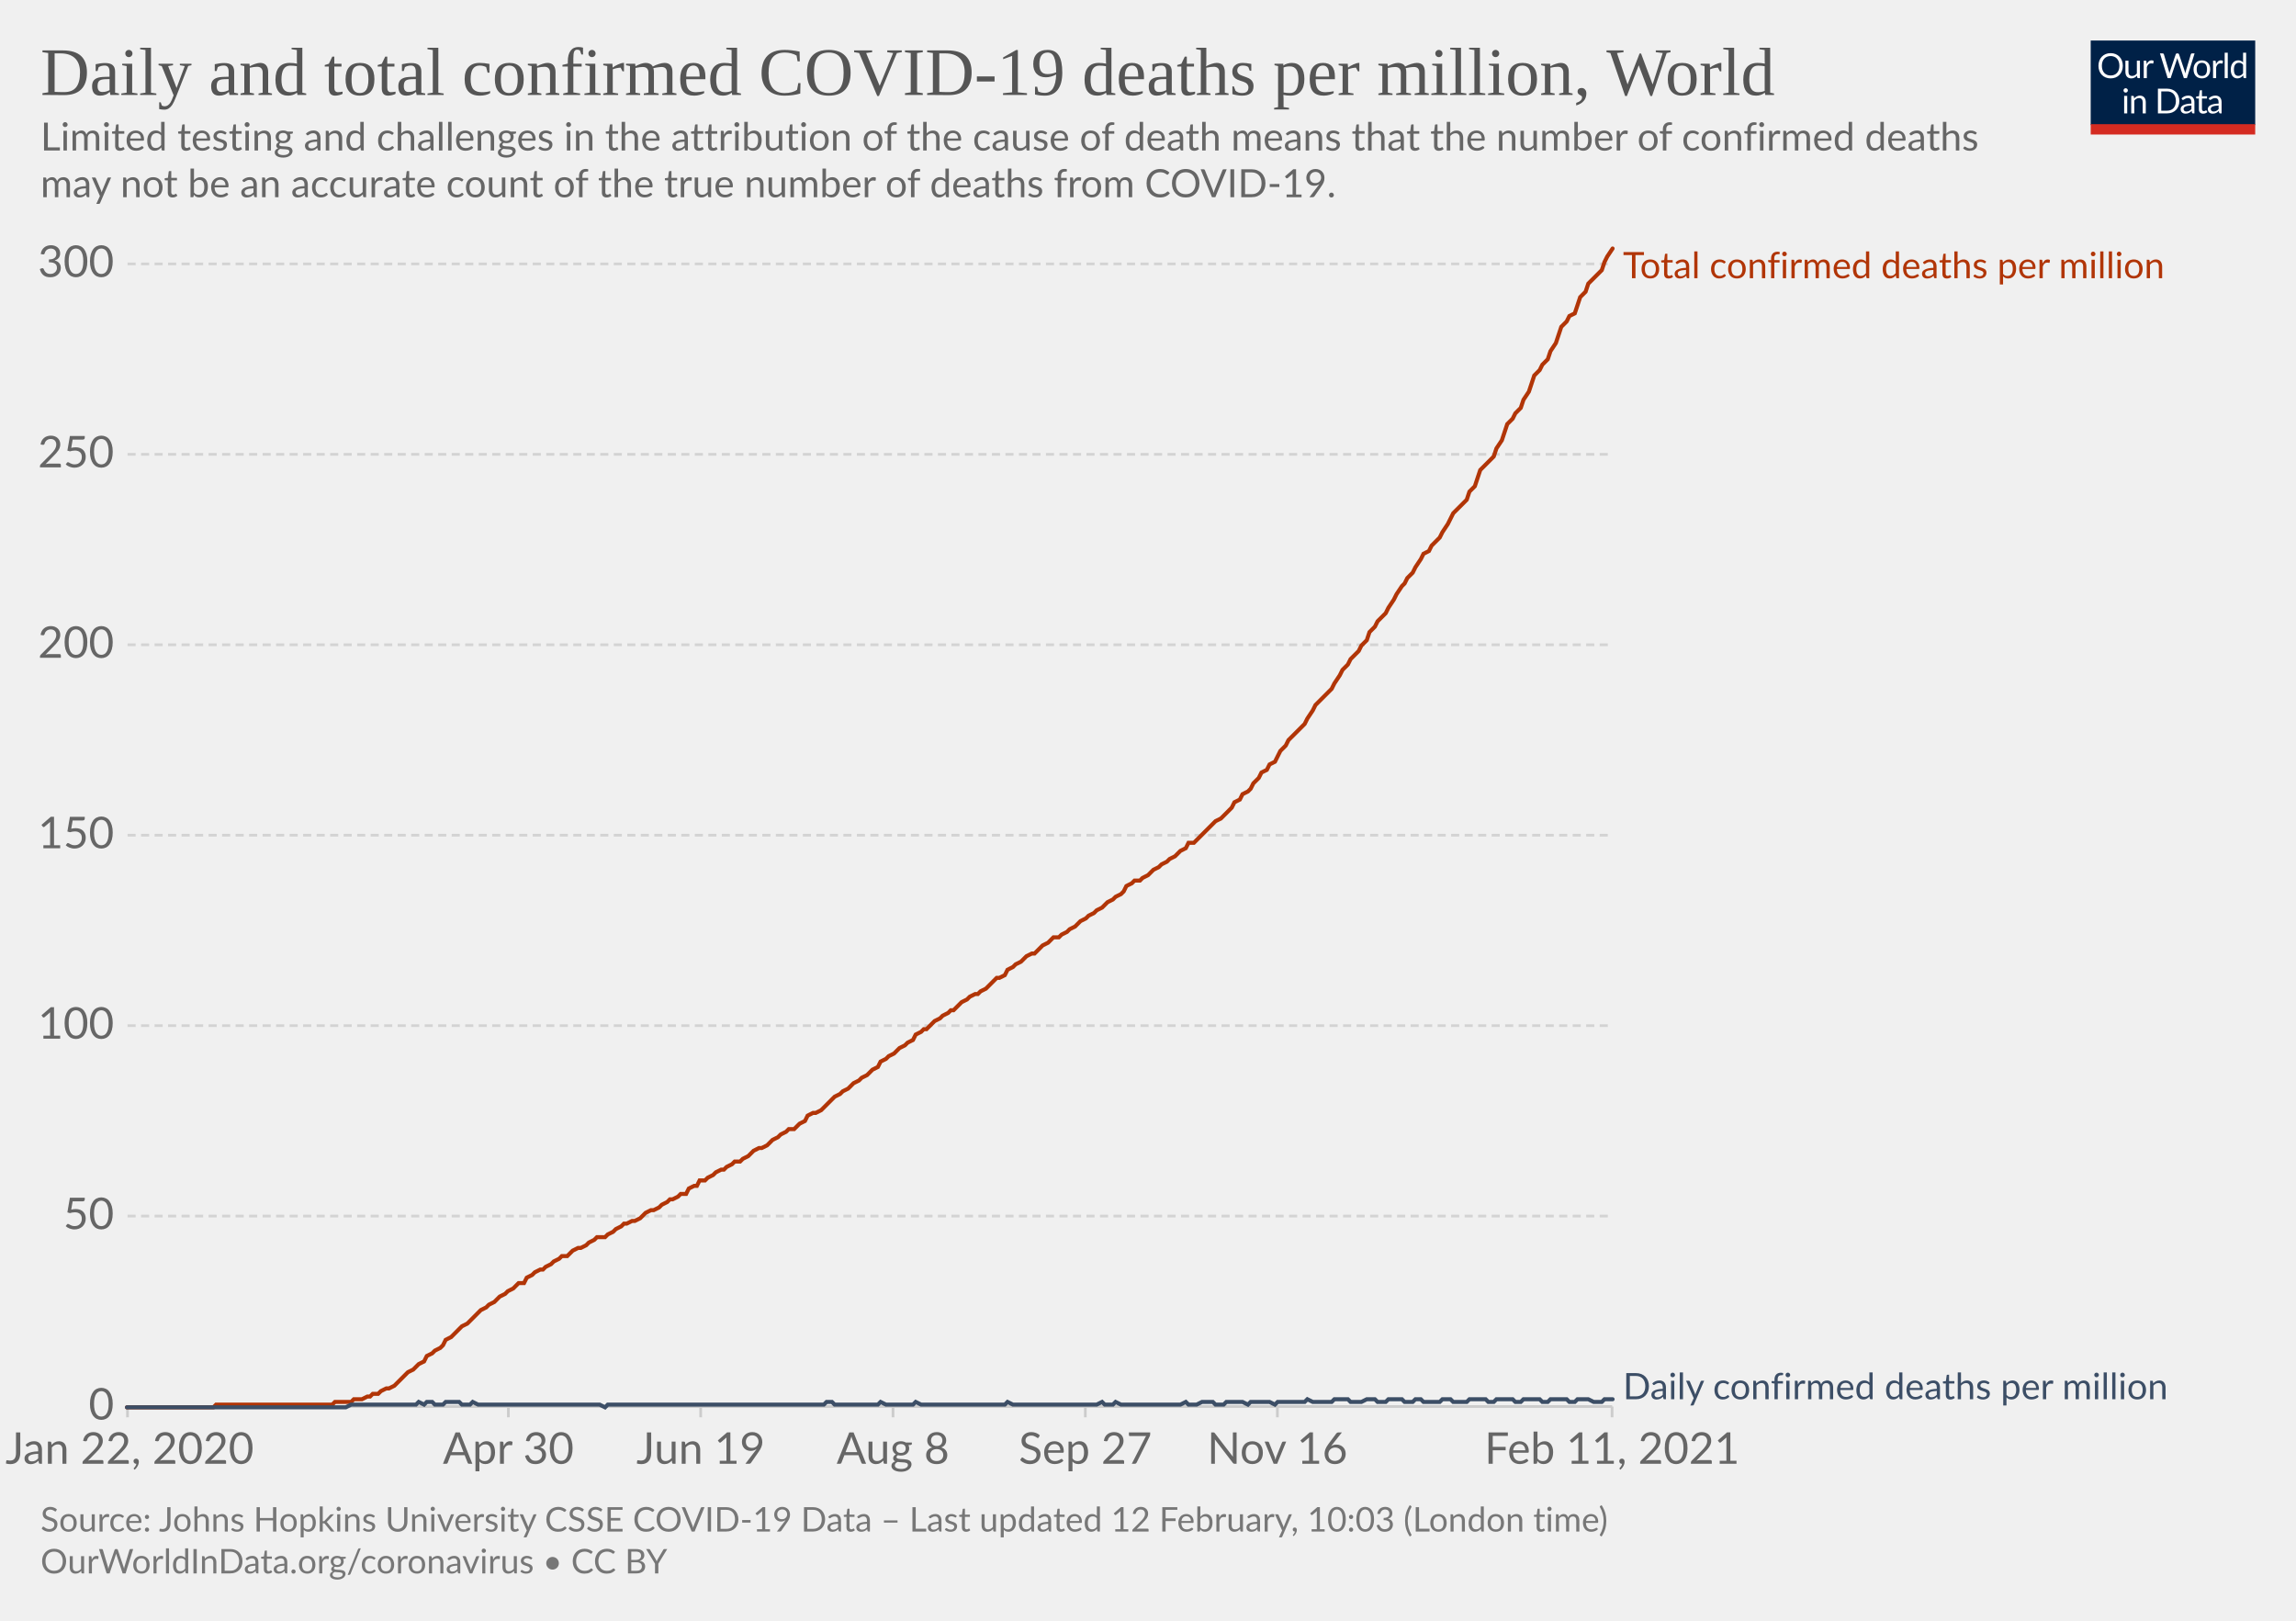
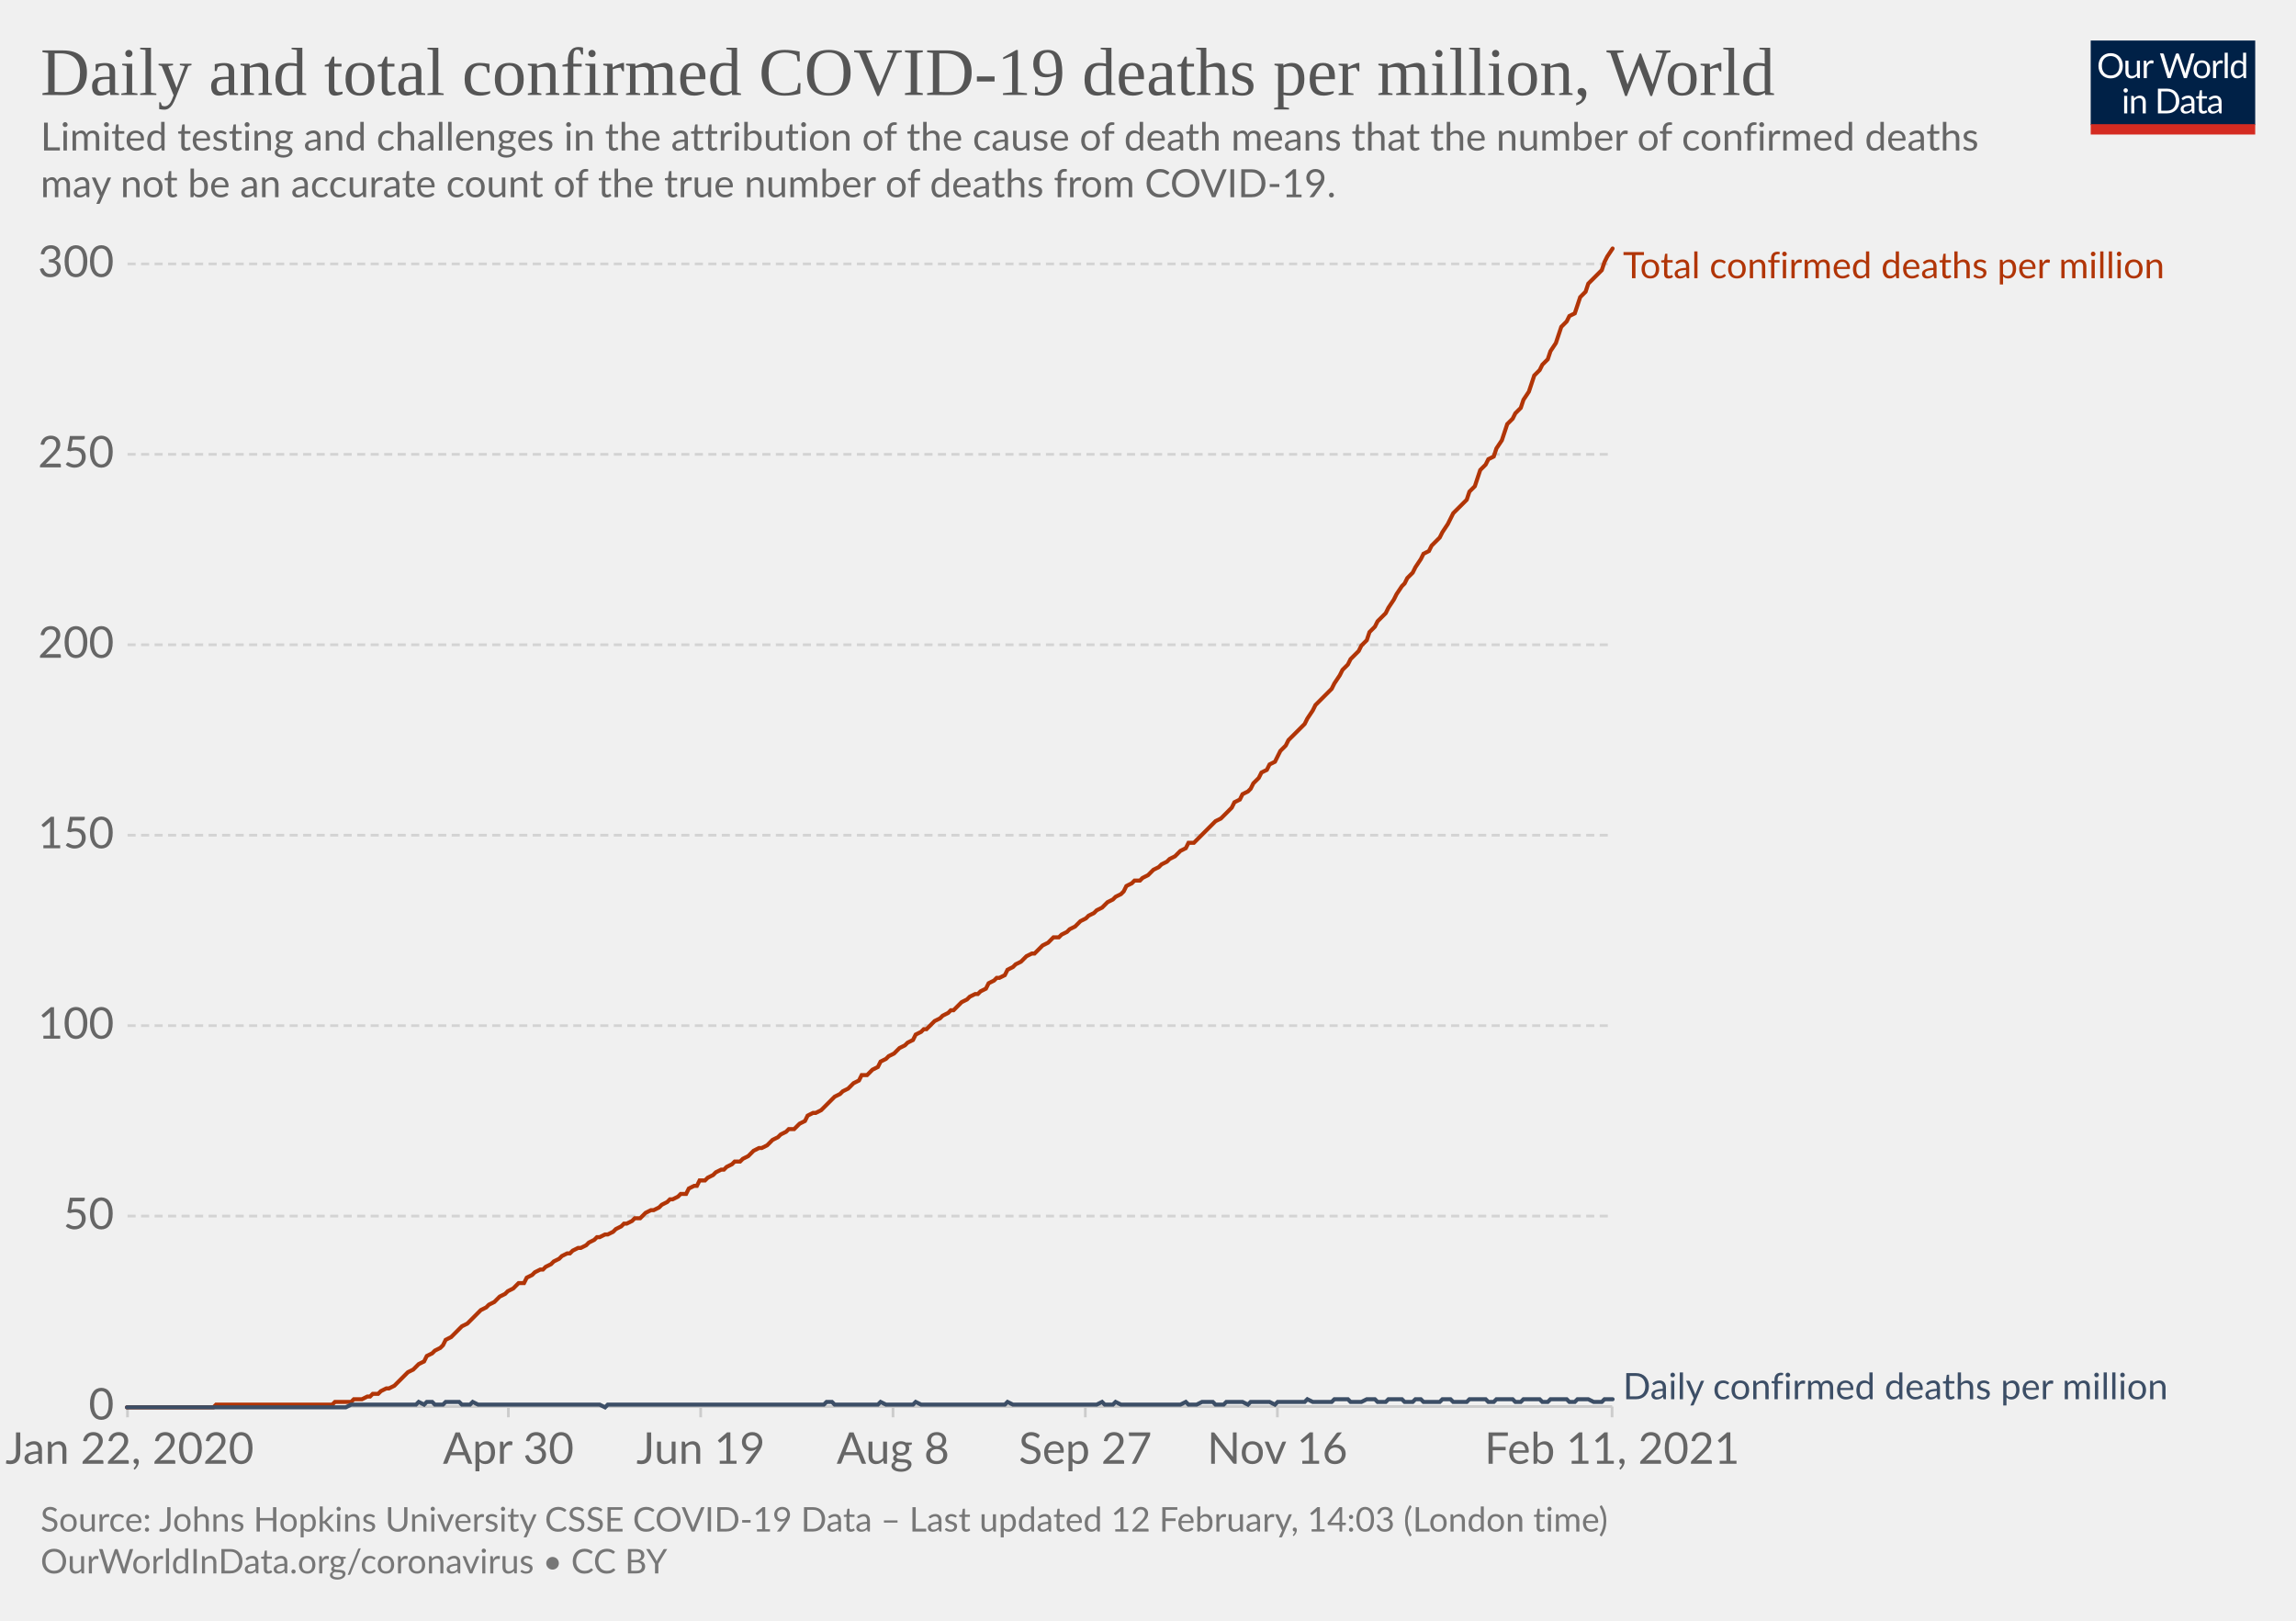
<svg xmlns="http://www.w3.org/2000/svg" version="1.1" style="background-color:#fff;-webkit-font-smoothing:antialiased" width="850" height="600" viewBox="0 0 850 600" font-family="Lato,'Helvetica Neue',Helvetica,Arial,sans-serif" font-size="18" text-rendering="optimizeLegibility">
  <g class="HeaderView">
    <g transform="matrix(.29 0 0 .29 774 15)">
      <svg width="210" height="120" viewBox="0 0 210 120" fill="none">
        <g clip-path="url(#clip0)">
          <path d="M0 0h210v107.89H0V0z" fill="#002147" />
          <path d="M40.98 32.25c0 2.36-.38 4.53-1.12 6.51a14.26 14.26 0 01-8.1 8.4c-1.9.78-4.02 1.17-6.34 1.17a16.6 16.6 0 01-6.33-1.17 14.31 14.31 0 01-8.08-8.4 18.29 18.29 0 01-1.12-6.51c0-2.36.38-4.53 1.12-6.5.75-1.97 1.8-3.67 3.17-5.1a14.32 14.32 0 014.9-3.34c1.92-.8 4.03-1.19 6.34-1.19 2.32 0 4.43.4 6.34 1.19 1.92.8 3.56 1.9 4.93 3.34a14.87 14.87 0 013.17 5.1 18.1 18.1 0 011.12 6.5zm-4.38 0c0-1.94-.26-3.68-.8-5.22a10.91 10.91 0 00-2.24-3.89 9.68 9.68 0 00-3.52-2.46 11.95 11.95 0 00-4.62-.86c-1.68 0-3.21.28-4.6.86a9.88 9.88 0 00-3.54 2.46 10.91 10.91 0 00-2.24 3.9c-.53 1.53-.8 3.27-.8 5.2 0 1.94.27 3.68.8 5.22a11.17 11.17 0 002.24 3.9 10.01 10.01 0 003.55 2.44c1.38.56 2.9.83 4.6.83s3.24-.27 4.61-.83a9.8 9.8 0 003.52-2.44 11.17 11.17 0 002.25-3.9c.53-1.54.8-3.28.8-5.21zm26.22-6.54V48H60.5c-.56 0-.9-.27-1.05-.81l-.31-2.4a12.45 12.45 0 01-3.26 2.6c-1.2.64-2.58.96-4.13.96-1.22 0-2.3-.2-3.24-.6a6.52 6.52 0 01-2.33-1.7 7.37 7.37 0 01-1.43-2.67c-.3-1.04-.46-2.2-.46-3.45V25.7h3.91v14.22c0 1.68.38 2.99 1.15 3.91.77.93 1.96 1.39 3.54 1.39 1.16 0 2.24-.27 3.23-.82a10.42 10.42 0 002.8-2.28V25.7h3.91zm8.61 4.47a9.94 9.94 0 012.6-3.56 5.64 5.64 0 013.76-1.3c.47 0 .92.05 1.34.15.44.1.83.27 1.17.49l-.3 2.92c-.09.37-.3.55-.66.55-.2 0-.5-.04-.9-.13a6.21 6.21 0 00-3.24.18 4.23 4.23 0 00-1.47.92c-.42.4-.81.9-1.17 1.5-.33.58-.64 1.26-.92 2.02V48H67.7V25.71h2.25c.42 0 .72.08.88.25.16.16.27.44.33.83l.26 3.39zm61.16-13.7L122.75 48h-3.82l-7.99-24.05a21.95 21.95 0 01-.42-1.58 38.36 38.36 0 01-.44 1.58L102.05 48h-3.83L88.4 16.47h3.54c.38 0 .7.1.95.29.26.2.43.43.5.73l6.52 21.9.28 1.28.29 1.46.3-1.46.38-1.27 7.41-21.91c.1-.25.26-.48.51-.69.27-.22.58-.33.95-.33h1.23c.38 0 .69.1.92.29a1.77 1.77 0 01.53.73l7.4 21.9a28.4 28.4 0 01.68 2.62 29.52 29.52 0 01.52-2.61l6.54-21.91a1.31 1.31 0 01.48-.7c.27-.21.58-.32.95-.32h3.32zm9.35 8.88c1.63 0 3.1.27 4.4.82a9.43 9.43 0 015.46 5.94c.5 1.4.74 2.98.74 4.73 0 1.76-.25 3.34-.74 4.75a9.43 9.43 0 01-5.46 5.92c-1.3.52-2.77.79-4.4.79-1.64 0-3.12-.27-4.44-.8a9.42 9.42 0 01-3.35-2.3c-.92-1-1.63-2.2-2.13-3.61-.49-1.41-.73-3-.73-4.75s.24-3.33.73-4.73c.5-1.43 1.2-2.64 2.13-3.63a9.4 9.4 0 013.35-2.31c1.32-.55 2.8-.82 4.44-.82zm0 19.89c2.2 0 3.84-.73 4.93-2.2 1.08-1.48 1.63-3.54 1.63-6.18 0-2.66-.55-4.72-1.63-6.2-1.09-1.49-2.73-2.23-4.93-2.23-1.12 0-2.09.2-2.93.57a5.71 5.71 0 00-2.06 1.65 7.5 7.5 0 00-1.24 2.67c-.26 1.04-.4 2.22-.4 3.54 0 2.64.55 4.7 1.64 6.18 1.1 1.47 2.76 2.2 4.99 2.2zm17.97-15.07a9.94 9.94 0 012.6-3.56 5.64 5.64 0 013.76-1.3c.47 0 .91.05 1.34.15.44.1.83.27 1.16.49l-.28 2.92c-.09.37-.31.55-.66.55-.2 0-.5-.04-.9-.13a6.2 6.2 0 00-3.24.18 4.23 4.23 0 00-1.47.92c-.43.4-.82.9-1.17 1.5a13.1 13.1 0 00-.92 2.02V48h-3.94V25.71h2.24c.43 0 .72.08.88.25.17.16.28.44.33.83l.27 3.39zm15.04-14.59V48h-3.92V15.6h3.92zm19.55 15.43a6.22 6.22 0 00-2.38-2.05 6.7 6.7 0 00-2.86-.6c-2.07 0-3.66.75-4.77 2.23-1.12 1.48-1.68 3.6-1.68 6.33 0 1.46.13 2.7.38 3.74a7.29 7.29 0 001.1 2.56 4.35 4.35 0 001.78 1.45c.7.3 1.5.46 2.4.46 1.29 0 2.41-.3 3.36-.88a9.6 9.6 0 002.67-2.49V31.02zm3.91-15.43V48h-2.33c-.56 0-.9-.27-1.06-.81l-.35-2.71a12.13 12.13 0 01-3.25 2.77 8.28 8.28 0 01-4.23 1.06 7.31 7.31 0 01-6.14-2.9c-.73-.96-1.3-2.15-1.69-3.57a18.35 18.35 0 01.07-9.48 11.29 11.29 0 011.89-3.7 8.7 8.7 0 017.06-3.34 7.96 7.96 0 016.12 2.62V15.59h3.91zM46.61 70.71V93H42.7V70.71h3.91zm.84-7c0 .39-.08.75-.24 1.09a2.81 2.81 0 01-1.52 1.47 2.67 2.67 0 01-2.16 0 2.9 2.9 0 01-1.45-1.47 2.67 2.67 0 010-2.16c.15-.35.35-.65.6-.9.25-.27.53-.47.85-.62a2.67 2.67 0 012.16 0c.35.15.65.35.9.62.27.25.47.55.62.9.16.34.24.7.24 1.08zm7.97 10.24c.49-.54 1-1.04 1.54-1.48a9.85 9.85 0 013.66-1.84 8.96 8.96 0 015.43.35c.94.4 1.72.97 2.33 1.71a7.36 7.36 0 011.43 2.67c.32 1.04.49 2.19.49 3.45V93h-3.94V78.81c0-1.69-.4-3-1.17-3.92-.76-.93-1.93-1.4-3.5-1.4a6.6 6.6 0 00-3.25.83c-1 .56-1.92 1.31-2.77 2.27V93h-3.94V70.71h2.35c.56 0 .9.28 1.04.82l.3 2.42zm57.7 3.3c0 2.36-.37 4.5-1.11 6.44a14.3 14.3 0 01-3.17 4.98 14.1 14.1 0 01-4.93 3.2c-1.9.76-4.02 1.13-6.33 1.13H85.8V61.47h11.77c2.31 0 4.42.39 6.33 1.15a13.8 13.8 0 018.1 8.18 17.75 17.75 0 011.12 6.45zm-4.37 0c0-1.94-.26-3.67-.8-5.2a10.94 10.94 0 00-2.23-3.87 9.57 9.57 0 00-3.53-2.42 12.23 12.23 0 00-4.61-.83h-7.5v24.62h7.5c1.7 0 3.24-.28 4.61-.84a9.7 9.7 0 003.53-2.4 10.94 10.94 0 002.24-3.87c.53-1.53.8-3.26.8-5.2zm19.8 5.72c-1.8.06-3.34.2-4.62.44-1.26.22-2.3.51-3.1.88-.8.36-1.37.8-1.74 1.3-.35.5-.53 1.05-.53 1.67 0 .58.1 1.1.3 1.52a3 3 0 00.76 1.05c.34.27.73.46 1.17.6a6.13 6.13 0 001.45.17 7.28 7.28 0 003.5-.81 11.95 11.95 0 002.82-2.2v-4.62zm-12.65-9.11a12.73 12.73 0 013.98-2.66c1.43-.59 3-.88 4.73-.88 1.25 0 2.36.2 3.33.61a6.81 6.81 0 013.94 4.38c.33 1.04.5 2.19.5 3.43V93h-1.74a1.8 1.8 0 01-.88-.18c-.2-.13-.36-.38-.48-.74l-.44-2.12-1.72 1.46a9.48 9.48 0 01-3.74 1.7c-.69.15-1.46.23-2.3.23-.87 0-1.69-.12-2.45-.35a5.34 5.34 0 01-3.34-2.93 6.64 6.64 0 01-.49-2.64c0-.88.25-1.72.73-2.53a6.33 6.33 0 012.35-2.17c1.09-.63 2.5-1.15 4.25-1.54 1.75-.41 3.89-.65 6.42-.7v-1.75c0-1.73-.37-3.03-1.12-3.91-.75-.9-1.84-1.34-3.28-1.34-.97 0-1.78.12-2.44.37-.64.23-1.2.5-1.7.81l-1.23.82c-.33.23-.67.35-1 .35-.27 0-.5-.07-.69-.2a2.1 2.1 0 01-.48-.53l-.7-1.25zm27.67 19.5c-1.76 0-3.12-.5-4.07-1.48-.94-.98-1.41-2.4-1.41-4.25V74h-2.68a.9.9 0 01-.6-.2c-.16-.14-.24-.36-.24-.66v-1.56l3.65-.46.9-6.89a.9.9 0 01.29-.52.88.88 0 01.62-.22H142v7.67h6.44V74H142v13.38c0 .94.22 1.63.68 2.09.45.45 1.04.68 1.76.68a3.21 3.21 0 001.85-.53l.55-.35c.16-.12.3-.18.41-.18.2 0 .4.13.55.38l1.15 1.87a7.45 7.45 0 01-2.44 1.5 8.53 8.53 0 01-2.95.52zm19.68-10.4c-1.8.07-3.34.21-4.62.45-1.26.22-2.3.51-3.1.88-.8.36-1.37.8-1.74 1.3-.35.5-.53 1.05-.53 1.67 0 .58.1 1.1.3 1.52a2.9 2.9 0 00.76 1.05c.34.27.73.46 1.17.6a6.13 6.13 0 001.45.17 7.3 7.3 0 003.5-.81 12.04 12.04 0 002.82-2.2v-4.62zm-12.65-9.1a12.72 12.72 0 013.99-2.66c1.42-.59 3-.88 4.72-.88 1.25 0 2.36.2 3.33.61a6.81 6.81 0 013.94 4.38c.33 1.04.5 2.19.5 3.43V93h-1.74a1.8 1.8 0 01-.88-.18c-.2-.13-.36-.38-.48-.74l-.44-2.12-1.72 1.46a9.48 9.48 0 01-3.74 1.7c-.69.15-1.46.23-2.3.23-.87 0-1.69-.12-2.45-.35a5.33 5.33 0 01-3.34-2.93 6.62 6.62 0 01-.49-2.64c0-.88.25-1.72.73-2.53a6.33 6.33 0 012.35-2.17c1.09-.63 2.5-1.15 4.25-1.54a31.2 31.2 0 016.42-.7v-1.75c0-1.73-.37-3.03-1.12-3.91-.75-.9-1.84-1.34-3.28-1.34-.97 0-1.78.12-2.44.37-.64.23-1.2.5-1.7.81l-1.22.82c-.34.23-.68.35-1.02.35-.26 0-.49-.07-.68-.2a1.88 1.88 0 01-.48-.53l-.7-1.25zM40.98 32.25c0 2.36-.38 4.53-1.12 6.51a14.26 14.26 0 01-8.1 8.4c-1.9.78-4.02 1.17-6.34 1.17a16.6 16.6 0 01-6.33-1.17 14.31 14.31 0 01-8.08-8.4 18.29 18.29 0 01-1.12-6.51c0-2.36.38-4.53 1.12-6.5.75-1.97 1.8-3.67 3.17-5.1a14.32 14.32 0 014.9-3.34c1.92-.8 4.03-1.19 6.34-1.19 2.32 0 4.43.4 6.34 1.19 1.92.8 3.56 1.9 4.93 3.34a14.87 14.87 0 013.17 5.1 18.1 18.1 0 011.12 6.5zm-4.38 0c0-1.94-.26-3.68-.8-5.22a10.91 10.91 0 00-2.24-3.89 9.68 9.68 0 00-3.52-2.46 11.95 11.95 0 00-4.62-.86c-1.68 0-3.21.28-4.6.86a9.88 9.88 0 00-3.54 2.46 10.91 10.91 0 00-2.24 3.9c-.53 1.53-.8 3.27-.8 5.2 0 1.94.27 3.68.8 5.22a11.17 11.17 0 002.24 3.9 10.01 10.01 0 003.55 2.44c1.38.56 2.9.83 4.6.83s3.24-.27 4.61-.83a9.8 9.8 0 003.52-2.44 11.17 11.17 0 002.25-3.9c.53-1.54.8-3.28.8-5.21zm26.22-6.54V48H60.5c-.56 0-.9-.27-1.05-.81l-.31-2.4a12.45 12.45 0 01-3.26 2.6c-1.2.64-2.58.96-4.13.96-1.22 0-2.3-.2-3.24-.6a6.52 6.52 0 01-2.33-1.7 7.37 7.37 0 01-1.43-2.67c-.3-1.04-.46-2.2-.46-3.45V25.7h3.91v14.22c0 1.68.38 2.99 1.15 3.91.77.93 1.96 1.39 3.54 1.39 1.16 0 2.24-.27 3.23-.82a10.42 10.42 0 002.8-2.28V25.7h3.91zm8.61 4.47a9.94 9.94 0 012.6-3.56 5.64 5.64 0 013.76-1.3c.47 0 .92.05 1.34.15.44.1.83.27 1.17.49l-.3 2.92c-.09.37-.3.55-.66.55-.2 0-.5-.04-.9-.13a6.21 6.21 0 00-3.24.18 4.23 4.23 0 00-1.47.92c-.42.4-.81.9-1.17 1.5-.33.58-.64 1.26-.92 2.02V48H67.7V25.71h2.25c.42 0 .72.08.88.25.16.16.27.44.33.83l.26 3.39zm61.16-13.7L122.75 48h-3.82l-7.99-24.05a21.95 21.95 0 01-.42-1.58 38.36 38.36 0 01-.44 1.58L102.05 48h-3.83L88.4 16.47h3.54c.38 0 .7.1.95.29.26.2.43.43.5.73l6.52 21.9.28 1.28.29 1.46.3-1.46.38-1.27 7.41-21.91c.1-.25.26-.48.51-.69.27-.22.58-.33.95-.33h1.23c.38 0 .69.1.92.29a1.77 1.77 0 01.53.73l7.4 21.9a28.4 28.4 0 01.68 2.62 29.52 29.52 0 01.52-2.61l6.54-21.91a1.31 1.31 0 01.48-.7c.27-.21.58-.32.95-.32h3.32zm9.35 8.88c1.63 0 3.1.27 4.4.82a9.43 9.43 0 015.46 5.94c.5 1.4.74 2.98.74 4.73 0 1.76-.25 3.34-.74 4.75a9.43 9.43 0 01-5.46 5.92c-1.3.52-2.77.79-4.4.79-1.64 0-3.12-.27-4.44-.8a9.42 9.42 0 01-3.35-2.3c-.92-1-1.63-2.2-2.13-3.61-.49-1.41-.73-3-.73-4.75s.24-3.33.73-4.73c.5-1.43 1.2-2.64 2.13-3.63a9.4 9.4 0 013.35-2.31c1.32-.55 2.8-.82 4.44-.82zm0 19.89c2.2 0 3.84-.73 4.93-2.2 1.08-1.48 1.63-3.54 1.63-6.18 0-2.66-.55-4.72-1.63-6.2-1.09-1.49-2.73-2.23-4.93-2.23-1.12 0-2.09.2-2.93.57a5.71 5.71 0 00-2.06 1.65 7.5 7.5 0 00-1.24 2.67c-.26 1.04-.4 2.22-.4 3.54 0 2.64.55 4.7 1.64 6.18 1.1 1.47 2.76 2.2 4.99 2.2zm17.97-15.07a9.94 9.94 0 012.6-3.56 5.64 5.64 0 013.76-1.3c.47 0 .91.05 1.34.15.44.1.83.27 1.16.49l-.28 2.92c-.09.37-.31.55-.66.55-.2 0-.5-.04-.9-.13a6.2 6.2 0 00-3.24.18 4.23 4.23 0 00-1.47.92c-.43.4-.82.9-1.17 1.5a13.1 13.1 0 00-.92 2.02V48h-3.94V25.71h2.24c.43 0 .72.08.88.25.17.16.28.44.33.83l.27 3.39zm15.04-14.59V48h-3.92V15.6h3.92zm19.55 15.43a6.22 6.22 0 00-2.38-2.05 6.7 6.7 0 00-2.86-.6c-2.07 0-3.66.75-4.77 2.23-1.12 1.48-1.68 3.6-1.68 6.33 0 1.46.13 2.7.38 3.74a7.29 7.29 0 001.1 2.56 4.35 4.35 0 001.78 1.45c.7.3 1.5.46 2.4.46 1.29 0 2.41-.3 3.36-.88a9.6 9.6 0 002.67-2.49V31.02zm3.91-15.43V48h-2.33c-.56 0-.9-.27-1.06-.81l-.35-2.71a12.13 12.13 0 01-3.25 2.77 8.28 8.28 0 01-4.23 1.06 7.31 7.31 0 01-6.14-2.9c-.73-.96-1.3-2.15-1.69-3.57a18.35 18.35 0 01.07-9.48 11.29 11.29 0 011.89-3.7 8.7 8.7 0 017.06-3.34 7.96 7.96 0 016.12 2.62V15.59h3.91zM46.61 70.71V93H42.7V70.71h3.91zm.84-7c0 .39-.08.75-.24 1.09a2.81 2.81 0 01-1.52 1.47 2.67 2.67 0 01-2.16 0 2.9 2.9 0 01-1.45-1.47 2.67 2.67 0 010-2.16c.15-.35.35-.65.6-.9.25-.27.53-.47.85-.62a2.67 2.67 0 012.16 0c.35.15.65.35.9.62.27.25.47.55.62.9.16.34.24.7.24 1.08zm7.97 10.24c.49-.54 1-1.04 1.54-1.48a9.85 9.85 0 013.66-1.84 8.96 8.96 0 015.43.35c.94.4 1.72.97 2.33 1.71a7.36 7.36 0 011.43 2.67c.32 1.04.49 2.19.49 3.45V93h-3.94V78.81c0-1.69-.4-3-1.17-3.92-.76-.93-1.93-1.4-3.5-1.4a6.6 6.6 0 00-3.25.83c-1 .56-1.92 1.31-2.77 2.27V93h-3.94V70.71h2.35c.56 0 .9.28 1.04.82l.3 2.42zm57.7 3.3c0 2.36-.37 4.5-1.11 6.44a14.3 14.3 0 01-3.17 4.98 14.1 14.1 0 01-4.93 3.2c-1.9.76-4.02 1.13-6.33 1.13H85.8V61.47h11.77c2.31 0 4.42.39 6.33 1.15a13.8 13.8 0 018.1 8.18 17.75 17.75 0 011.12 6.45zm-4.37 0c0-1.94-.26-3.67-.8-5.2a10.94 10.94 0 00-2.23-3.87 9.57 9.57 0 00-3.53-2.42 12.23 12.23 0 00-4.61-.83h-7.5v24.62h7.5c1.7 0 3.24-.28 4.61-.84a9.7 9.7 0 003.53-2.4 10.94 10.94 0 002.24-3.87c.53-1.53.8-3.26.8-5.2zm19.8 5.72c-1.8.06-3.34.2-4.62.44-1.26.22-2.3.51-3.1.88-.8.36-1.37.8-1.74 1.3-.35.5-.53 1.05-.53 1.67 0 .58.1 1.1.3 1.52a3 3 0 00.76 1.05c.34.27.73.46 1.17.6a6.13 6.13 0 001.45.17 7.28 7.28 0 003.5-.81 11.95 11.95 0 002.82-2.2v-4.62zm-12.65-9.11a12.73 12.73 0 013.98-2.66c1.43-.59 3-.88 4.73-.88 1.25 0 2.36.2 3.33.61a6.81 6.81 0 013.94 4.38c.33 1.04.5 2.19.5 3.43V93h-1.74a1.8 1.8 0 01-.88-.18c-.2-.13-.36-.38-.48-.74l-.44-2.12-1.72 1.46a9.48 9.48 0 01-3.74 1.7c-.69.15-1.46.23-2.3.23-.87 0-1.69-.12-2.45-.35a5.34 5.34 0 01-3.34-2.93 6.64 6.64 0 01-.49-2.64c0-.88.25-1.72.73-2.53a6.33 6.33 0 012.35-2.17c1.09-.63 2.5-1.15 4.25-1.54 1.75-.41 3.89-.65 6.42-.7v-1.75c0-1.73-.37-3.03-1.12-3.91-.75-.9-1.84-1.34-3.28-1.34-.97 0-1.78.12-2.44.37-.64.23-1.2.5-1.7.81l-1.23.82c-.33.23-.67.35-1 .35-.27 0-.5-.07-.69-.2a2.1 2.1 0 01-.48-.53l-.7-1.25zm27.67 19.5c-1.76 0-3.12-.5-4.07-1.48-.94-.98-1.41-2.4-1.41-4.25V74h-2.68a.9.9 0 01-.6-.2c-.16-.14-.24-.36-.24-.66v-1.56l3.65-.46.9-6.89a.9.9 0 01.29-.52.88.88 0 01.62-.22H142v7.67h6.44V74H142v13.38c0 .94.22 1.63.68 2.09.45.45 1.04.68 1.76.68a3.21 3.21 0 001.85-.53l.55-.35c.16-.12.3-.18.41-.18.2 0 .4.13.55.38l1.15 1.87a7.45 7.45 0 01-2.44 1.5 8.53 8.53 0 01-2.95.52zm19.68-10.4c-1.8.07-3.34.21-4.62.45-1.26.22-2.3.51-3.1.88-.8.36-1.37.8-1.74 1.3-.35.5-.53 1.05-.53 1.67 0 .58.1 1.1.3 1.52a2.9 2.9 0 00.76 1.05c.34.27.73.46 1.17.6a6.13 6.13 0 001.45.17 7.3 7.3 0 003.5-.81 12.04 12.04 0 002.82-2.2v-4.62zm-12.65-9.1a12.72 12.72 0 013.99-2.66c1.42-.59 3-.88 4.72-.88 1.25 0 2.36.2 3.33.61a6.81 6.81 0 013.94 4.38c.33 1.04.5 2.19.5 3.43V93h-1.74a1.8 1.8 0 01-.88-.18c-.2-.13-.36-.38-.48-.74l-.44-2.12-1.72 1.46a9.48 9.48 0 01-3.74 1.7c-.69.15-1.46.23-2.3.23-.87 0-1.69-.12-2.45-.35a5.33 5.33 0 01-3.34-2.93 6.62 6.62 0 01-.49-2.64c0-.88.25-1.72.73-2.53a6.33 6.33 0 012.35-2.17c1.09-.63 2.5-1.15 4.25-1.54a31.2 31.2 0 016.42-.7v-1.75c0-1.73-.37-3.03-1.12-3.91-.75-.9-1.84-1.34-3.28-1.34-.97 0-1.78.12-2.44.37-.64.23-1.2.5-1.7.81l-1.22.82c-.34.23-.68.35-1.02.35-.26 0-.49-.07-.68-.2a1.88 1.88 0 01-.48-.53l-.7-1.25zM40.98 32.25c0 2.36-.38 4.53-1.12 6.51a14.26 14.26 0 01-8.1 8.4c-1.9.78-4.02 1.17-6.34 1.17a16.6 16.6 0 01-6.33-1.17 14.31 14.31 0 01-8.08-8.4 18.29 18.29 0 01-1.12-6.51c0-2.36.38-4.53 1.12-6.5.75-1.97 1.8-3.67 3.17-5.1a14.32 14.32 0 014.9-3.34c1.92-.8 4.03-1.19 6.34-1.19 2.32 0 4.43.4 6.34 1.19 1.92.8 3.56 1.9 4.93 3.34a14.87 14.87 0 013.17 5.1 18.1 18.1 0 011.12 6.5zm-4.38 0c0-1.94-.26-3.68-.8-5.22a10.91 10.91 0 00-2.24-3.89 9.68 9.68 0 00-3.52-2.46 11.95 11.95 0 00-4.62-.86c-1.68 0-3.21.28-4.6.86a9.88 9.88 0 00-3.54 2.46 10.91 10.91 0 00-2.24 3.9c-.53 1.53-.8 3.27-.8 5.2 0 1.94.27 3.68.8 5.22a11.17 11.17 0 002.24 3.9 10.01 10.01 0 003.55 2.44c1.38.56 2.9.83 4.6.83s3.24-.27 4.61-.83a9.8 9.8 0 003.52-2.44 11.17 11.17 0 002.25-3.9c.53-1.54.8-3.28.8-5.21zm26.22-6.54V48H60.5c-.56 0-.9-.27-1.05-.81l-.31-2.4a12.45 12.45 0 01-3.26 2.6c-1.2.64-2.58.96-4.13.96-1.22 0-2.3-.2-3.24-.6a6.52 6.52 0 01-2.33-1.7 7.37 7.37 0 01-1.43-2.67c-.3-1.04-.46-2.2-.46-3.45V25.7h3.91v14.22c0 1.68.38 2.99 1.15 3.91.77.93 1.96 1.39 3.54 1.39 1.16 0 2.24-.27 3.23-.82a10.42 10.42 0 002.8-2.28V25.7h3.91zm8.61 4.47a9.94 9.94 0 012.6-3.56 5.64 5.64 0 013.76-1.3c.47 0 .92.05 1.34.15.44.1.83.27 1.17.49l-.3 2.92c-.09.37-.3.55-.66.55-.2 0-.5-.04-.9-.13a6.21 6.21 0 00-3.24.18 4.23 4.23 0 00-1.47.92c-.42.4-.81.9-1.17 1.5-.33.58-.64 1.26-.92 2.02V48H67.7V25.71h2.25c.42 0 .72.08.88.25.16.16.27.44.33.83l.26 3.39zm61.16-13.7L122.75 48h-3.82l-7.99-24.05a21.95 21.95 0 01-.42-1.58 38.36 38.36 0 01-.44 1.58L102.05 48h-3.83L88.4 16.47h3.54c.38 0 .7.1.95.29.26.2.43.43.5.73l6.52 21.9.28 1.28.29 1.46.3-1.46.38-1.27 7.41-21.91c.1-.25.26-.48.51-.69.27-.22.58-.33.95-.33h1.23c.38 0 .69.1.92.29a1.77 1.77 0 01.53.73l7.4 21.9a28.4 28.4 0 01.68 2.62 29.52 29.52 0 01.52-2.61l6.54-21.91a1.31 1.31 0 01.48-.7c.27-.21.58-.32.95-.32h3.32zm9.35 8.88c1.63 0 3.1.27 4.4.82a9.43 9.43 0 015.46 5.94c.5 1.4.74 2.98.74 4.73 0 1.76-.25 3.34-.74 4.75a9.43 9.43 0 01-5.46 5.92c-1.3.52-2.77.79-4.4.79-1.64 0-3.12-.27-4.44-.8a9.42 9.42 0 01-3.35-2.3c-.92-1-1.63-2.2-2.13-3.61-.49-1.41-.73-3-.73-4.75s.24-3.33.73-4.73c.5-1.43 1.2-2.64 2.13-3.63a9.4 9.4 0 013.35-2.31c1.32-.55 2.8-.82 4.44-.82zm0 19.89c2.2 0 3.84-.73 4.93-2.2 1.08-1.48 1.63-3.54 1.63-6.18 0-2.66-.55-4.72-1.63-6.2-1.09-1.49-2.73-2.23-4.93-2.23-1.12 0-2.09.2-2.93.57a5.71 5.71 0 00-2.06 1.65 7.5 7.5 0 00-1.24 2.67c-.26 1.04-.4 2.22-.4 3.54 0 2.64.55 4.7 1.64 6.18 1.1 1.47 2.76 2.2 4.99 2.2zm17.97-15.07a9.94 9.94 0 012.6-3.56 5.64 5.64 0 013.76-1.3c.47 0 .91.05 1.34.15.44.1.83.27 1.16.49l-.28 2.92c-.09.37-.31.55-.66.55-.2 0-.5-.04-.9-.13a6.2 6.2 0 00-3.24.18 4.23 4.23 0 00-1.47.92c-.43.4-.82.9-1.17 1.5a13.1 13.1 0 00-.92 2.02V48h-3.94V25.71h2.24c.43 0 .72.08.88.25.17.16.28.44.33.83l.27 3.39zm15.04-14.59V48h-3.92V15.6h3.92zm19.55 15.43a6.22 6.22 0 00-2.38-2.05 6.7 6.7 0 00-2.86-.6c-2.07 0-3.66.75-4.77 2.23-1.12 1.48-1.68 3.6-1.68 6.33 0 1.46.13 2.7.38 3.74a7.29 7.29 0 001.1 2.56 4.35 4.35 0 001.78 1.45c.7.3 1.5.46 2.4.46 1.29 0 2.41-.3 3.36-.88a9.6 9.6 0 002.67-2.49V31.02zm3.91-15.43V48h-2.33c-.56 0-.9-.27-1.06-.81l-.35-2.71a12.13 12.13 0 01-3.25 2.77 8.28 8.28 0 01-4.23 1.06 7.31 7.31 0 01-6.14-2.9c-.73-.96-1.3-2.15-1.69-3.57a18.35 18.35 0 01.07-9.48 11.29 11.29 0 011.89-3.7 8.7 8.7 0 017.06-3.34 7.96 7.96 0 016.12 2.62V15.59h3.91zM46.61 70.71V93H42.7V70.71h3.91zm.84-7c0 .39-.08.75-.24 1.09a2.81 2.81 0 01-1.52 1.47 2.67 2.67 0 01-2.16 0 2.9 2.9 0 01-1.45-1.47 2.67 2.67 0 010-2.16c.15-.35.35-.65.6-.9.25-.27.53-.47.85-.62a2.67 2.67 0 012.16 0c.35.15.65.35.9.62.27.25.47.55.62.9.16.34.24.7.24 1.08zm7.97 10.24c.49-.54 1-1.04 1.54-1.48a9.85 9.85 0 013.66-1.84 8.96 8.96 0 015.43.35c.94.4 1.72.97 2.33 1.71a7.36 7.36 0 011.43 2.67c.32 1.04.49 2.19.49 3.45V93h-3.94V78.81c0-1.69-.4-3-1.17-3.92-.76-.93-1.93-1.4-3.5-1.4a6.6 6.6 0 00-3.25.83c-1 .56-1.92 1.31-2.77 2.27V93h-3.94V70.71h2.35c.56 0 .9.28 1.04.82l.3 2.42zm57.7 3.3c0 2.36-.37 4.5-1.11 6.44a14.3 14.3 0 01-3.17 4.98 14.1 14.1 0 01-4.93 3.2c-1.9.76-4.02 1.13-6.33 1.13H85.8V61.47h11.77c2.31 0 4.42.39 6.33 1.15a13.8 13.8 0 018.1 8.18 17.75 17.75 0 011.12 6.45zm-4.37 0c0-1.94-.26-3.67-.8-5.2a10.94 10.94 0 00-2.23-3.87 9.57 9.57 0 00-3.53-2.42 12.23 12.23 0 00-4.61-.83h-7.5v24.62h7.5c1.7 0 3.24-.28 4.61-.84a9.7 9.7 0 003.53-2.4 10.94 10.94 0 002.24-3.87c.53-1.53.8-3.26.8-5.2zm19.8 5.72c-1.8.06-3.34.2-4.62.44-1.26.22-2.3.51-3.1.88-.8.36-1.37.8-1.74 1.3-.35.5-.53 1.05-.53 1.67 0 .58.1 1.1.3 1.52a3 3 0 00.76 1.05c.34.27.73.46 1.17.6a6.13 6.13 0 001.45.17 7.28 7.28 0 003.5-.81 11.95 11.95 0 002.82-2.2v-4.62zm-12.65-9.11a12.73 12.73 0 013.98-2.66c1.43-.59 3-.88 4.73-.88 1.25 0 2.36.2 3.33.61a6.81 6.81 0 013.94 4.38c.33 1.04.5 2.19.5 3.43V93h-1.74a1.8 1.8 0 01-.88-.18c-.2-.13-.36-.38-.48-.74l-.44-2.12-1.72 1.46a9.48 9.48 0 01-3.74 1.7c-.69.15-1.46.23-2.3.23-.87 0-1.69-.12-2.45-.35a5.34 5.34 0 01-3.34-2.93 6.64 6.64 0 01-.49-2.64c0-.88.25-1.72.73-2.53a6.33 6.33 0 012.35-2.17c1.09-.63 2.5-1.15 4.25-1.54 1.75-.41 3.89-.65 6.42-.7v-1.75c0-1.73-.37-3.03-1.12-3.91-.75-.9-1.84-1.34-3.28-1.34-.97 0-1.78.12-2.44.37-.64.23-1.2.5-1.7.81l-1.23.82c-.33.23-.67.35-1 .35-.27 0-.5-.07-.69-.2a2.1 2.1 0 01-.48-.53l-.7-1.25zm27.67 19.5c-1.76 0-3.12-.5-4.07-1.48-.94-.98-1.41-2.4-1.41-4.25V74h-2.68a.9.9 0 01-.6-.2c-.16-.14-.24-.36-.24-.66v-1.56l3.65-.46.9-6.89a.9.9 0 01.29-.52.88.88 0 01.62-.22H142v7.67h6.44V74H142v13.38c0 .94.22 1.63.68 2.09.45.45 1.04.68 1.76.68a3.21 3.21 0 001.85-.53l.55-.35c.16-.12.3-.18.41-.18.2 0 .4.13.55.38l1.15 1.87a7.45 7.45 0 01-2.44 1.5 8.53 8.53 0 01-2.95.52zm19.68-10.4c-1.8.07-3.34.21-4.62.45-1.26.22-2.3.51-3.1.88-.8.36-1.37.8-1.74 1.3-.35.5-.53 1.05-.53 1.67 0 .58.1 1.1.3 1.52a2.9 2.9 0 00.76 1.05c.34.27.73.46 1.17.6a6.13 6.13 0 001.45.17 7.3 7.3 0 003.5-.81 12.04 12.04 0 002.82-2.2v-4.62zm-12.65-9.1a12.72 12.72 0 013.99-2.66c1.42-.59 3-.88 4.72-.88 1.25 0 2.36.2 3.33.61a6.81 6.81 0 013.94 4.38c.33 1.04.5 2.19.5 3.43V93h-1.74a1.8 1.8 0 01-.88-.18c-.2-.13-.36-.38-.48-.74l-.44-2.12-1.72 1.46a9.48 9.48 0 01-3.74 1.7c-.69.15-1.46.23-2.3.23-.87 0-1.69-.12-2.45-.35a5.33 5.33 0 01-3.34-2.93 6.62 6.62 0 01-.49-2.64c0-.88.25-1.72.73-2.53a6.33 6.33 0 012.35-2.17c1.09-.63 2.5-1.15 4.25-1.54a31.2 31.2 0 016.42-.7v-1.75c0-1.73-.37-3.03-1.12-3.91-.75-.9-1.84-1.34-3.28-1.34-.97 0-1.78.12-2.44.37-.64.23-1.2.5-1.7.81l-1.22.82c-.34.23-.68.35-1.02.35-.26 0-.49-.07-.68-.2a1.88 1.88 0 01-.48-.53l-.7-1.25z" fill="#fff" />
          <path fill="#D42B21" d="M0 106.79h210V120H0z" />
        </g>
        <defs>
          <clipPath id="clip0">
            <path fill="#fff" d="M0 0h210v120H0z" />
          </clipPath>
        </defs>
      </svg>
    </g>
    <a href="https://ourworldindata.org/grapher/total-daily-covid-deaths-per-million?time=2020-01-22..latest" target="_blank" rel="noopener" font-family="&quot;Playfair Display&quot;,Georgia,&quot;Times New Roman&quot;,serif">
      <text font-size="25.2" x="15" y="35.2" fill="#555">
        <tspan x="15" y="35.16">Daily and total confirmed COVID-19 deaths per million, World</tspan>
      </text>
    </a>
    <text font-size="14.4" x="15" y="55.7" fill="#666">
      <tspan x="15" y="55.72">Limited testing and challenges in the attribution of the cause of death means that the number of confirmed deaths</tspan>
      <tspan x="15" y="73">may not be an accurate count of the true number of deaths from COVID-19.</tspan>
    </text>
  </g>
  <g class="LineChart">
    <defs>
      <clipPath id="a">
        <path d="M37.22 0h830v899.4h-830z" />
      </clipPath>
    </defs>
    <g class="DualAxisView">
      <g class="HorizontalAxis">
        <path stroke="#ccc" d="M47.2 520.7v4M188.2 520.7v4M259.4 520.7v4M330.6 520.7v4M401.8 520.7v4M472.9 520.7v4M596.8 520.7v4" />
        <text x="48" y="541.9" fill="#666" text-anchor="middle" font-size="16.2">Jan 22, 2020</text>
        <text x="188.2" y="541.9" fill="#666" text-anchor="middle" font-size="16.2">Apr 30</text>
        <text x="259.4" y="541.9" fill="#666" text-anchor="middle" font-size="16.2">Jun 19</text>
        <text x="330.6" y="541.9" fill="#666" text-anchor="middle" font-size="16.2">Aug 8</text>
        <text x="401.8" y="541.9" fill="#666" text-anchor="middle" font-size="16.2">Sep 27</text>
        <text x="472.9" y="541.9" fill="#666" text-anchor="middle" font-size="16.2">Nov 16</text>
        <text x="596.8" y="541.9" fill="#666" text-anchor="middle" font-size="16.2">Feb 11, 2021</text>
      </g>
      <g class="VerticalAxis" fill="#666" dominant-baseline="middle" text-anchor="end" font-size="16.2">
        <text x="42.22" y="520.7">0</text>
        <text x="42.22" y="450.2">50</text>
        <text x="42.22" y="379.7">100</text>
        <text x="42.22" y="309.2">150</text>
        <text x="42.22" y="238.7">200</text>
        <text x="42.22" y="168.2">250</text>
        <text x="42.22" y="97.7">300</text>
      </g>
      <g class="AxisGridLines horizontalLines">
        <path stroke="#ccc" d="M47.22 520.7h549.61" />
        <path stroke="#d3d3d3" stroke-dasharray="3,2" d="M47.22 450.2h549.61M47.22 379.7h549.61M47.22 309.2h549.61M47.22 238.7h549.61M47.22 168.2h549.61M47.22 97.7h549.61" />
      </g>
    </g>
    <g clip-path="url(#a)">
      <g class="LineLabels" cursor="default">
        <g class="legendMark">
          <text font-size="13.5" x="600.8" y="103" fill="#B13507">
            <tspan x="600.83" y="103">Total confirmed deaths per million</tspan>
          </text>
        </g>
        <g class="legendMark">
          <text font-size="13.5" x="600.8" y="518" fill="#3C4E66">
            <tspan x="600.83" y="518">Daily confirmed deaths per million</tspan>
          </text>
        </g>
      </g>
      <g class="Lines">
        <g class="key-World_0">
-           <path stroke="#B13507" stroke-linecap="round" d="M47 521h32l1-1h43l1-1h6l1-1h3l2-1h1l1-1h2l1-1 2-1h1l2-1 1-1 1-1 2-2 1-1 2-1 1-1 1-1 2-1 1-2 2-1 1-1 2-1 1-1 1-2 2-1 1-1 2-2 1-1 2-1 1-1 1-1 2-2 1-1 2-1 1-1 2-1 1-1 1-1 2-1 1-1 2-1 1-1 1-1h2l1-2 2-1 1-1 2-1h1l1-1 2-1 1-1 2-1 1-1h2l1-1 1-1 2-1h1l2-1 1-1 2-1 1-1h3l1-1 2-1 1-1 2-1 1-1h1l2-1h1l2-1 1-1 1-1 2-1h1l2-1 1-1 2-1 1-1h1l2-1 1-1h2l1-2 2-1h1l1-2h2l1-1 2-1 1-1 2-1h1l1-1 2-1 1-1h2l1-1 2-1 1-1 1-1 2-1h1l2-1 1-1 1-1 2-1 1-1 2-1 1-1h2l1-1 1-1 2-1 1-2 2-1h1l2-1 1-1 1-1 2-2 1-1 2-1 1-1 2-1 1-1 1-1 2-1 1-1 2-1 1-1 1-1 2-1 1-2 2-1 1-1 2-1 1-1 1-1 2-1 1-1 2-1 1-2 2-1 1-1h1l2-2 1-1 2-1 1-1 2-1 1-1h1l2-2 1-1 2-1 1-1 2-1h1l1-1 2-1 1-1 2-2 1-1h1l2-1 1-2 2-1 1-1 2-1 1-1 1-1 2-1h1l2-2 1-1 2-1 1-1 1-1h2l1-1 2-1 1-1 2-1 1-1 1-1 2-1 1-1 2-1 1-1 2-1 1-1 1-1 2-1 1-1 2-1 1-1 1-2 2-1 1-1h2l1-1 2-1 1-1 1-1 2-1 1-1 2-1 1-1 2-1 1-1 1-1 2-1 1-2h2l1-1 2-2 1-1 1-1 2-2 1-1 2-1 1-1 1-1 2-2 1-2 2-1 1-2 2-1 1-1 1-2 2-2 1-2 2-1 1-2 2-1 1-2 1-2 2-2 1-2 2-2 1-1 2-2 1-1 1-2 2-3 1-2 2-2 1-1 2-2 1-1 1-2 2-3 1-2 2-2 1-2 1-1 2-2 1-2 2-2 1-3 2-2 1-2 1-1 2-2 1-2 2-3 1-2 2-3 1-1 1-2 2-2 1-2 2-3 1-2 2-1 1-2 1-1 2-2 1-2 2-3 1-2 1-2 2-2 1-1 2-2 1-3 2-2 1-3 1-3 2-2 1-1 2-2 1-3 2-3 1-3 1-3 2-2 1-2 2-2 1-3 2-3 1-3 1-3 2-2 1-2 2-2 1-3 2-3 1-3 1-3 2-2 1-2 2-1 1-3 1-3 2-2 1-3 2-2 1-1 2-2 1-3 1-2 2-3" fill="none" stroke-width="1.5" />
+           <path stroke="#B13507" stroke-linecap="round" d="M47 521h32l1-1h43l1-1h6l1-1h3l2-1h1l1-1h2l1-1 2-1h1l2-1 1-1 1-1 2-2 1-1 2-1 1-1 1-1 2-1 1-2 2-1 1-1 2-1 1-1 1-2 2-1 1-1 2-2 1-1 2-1 1-1 1-1 2-2 1-1 2-1 1-1 2-1 1-1 1-1 2-1 1-1 2-1 1-1 1-1h2l1-2 2-1 1-1 2-1h1l1-1 2-1 1-1 2-1 1-1 2-1h1l1-1 2-1h1l2-1 1-1 2-1 1-1h1l2-1h1l2-1 1-1 2-1 1-1h1l2-1 1-1h2l1-1 1-1 2-1h1l2-1 1-1 2-1 1-1h1l2-1 1-1h2l1-2 2-1h1l1-2h2l1-1 2-1 1-1 2-1h1l1-1 2-1 1-1h2l1-1 2-1 1-1 1-1 2-1h1l2-1 1-1 1-1 2-1 1-1 2-1 1-1h2l1-1 1-1 2-1 1-2 2-1h1l2-1 1-1 1-1 2-2 1-1 2-1 1-1 2-1 1-1 1-1 2-1 1-2h2l1-1 1-1 2-1 1-2 2-1 1-1 2-1 1-1 1-1 2-1 1-1 2-1 1-2 2-1 1-1h1l2-2 1-1 2-1 1-1 2-1 1-1h1l2-2 1-1 2-1 1-1 2-1h1l1-1 2-1 1-2 2-1 1-1h1l2-1 1-2 2-1 1-1 2-1 1-1 1-1 2-1h1l2-2 1-1 2-1 1-1 1-1h2l1-1 2-1 1-1 2-1 1-1 1-1 2-1 1-1 2-1 1-1 2-1 1-1 1-1 2-1 1-1 2-1 1-1 1-2 2-1 1-1h2l1-1 2-1 1-1 1-1 2-1 1-1 2-1 1-1 2-1 1-1 1-1 2-1 1-2h2l1-1 2-2 1-1 1-1 2-2 1-1 2-1 1-1 1-1 2-2 1-2 2-1 1-2 2-1 1-1 1-2 2-2 1-2 2-1 1-2 2-1 1-2 1-2 2-2 1-2 2-2 1-1 2-2 1-1 1-2 2-3 1-2 2-2 1-1 2-2 1-1 1-2 2-3 1-2 2-2 1-2 1-1 2-2 1-2 2-2 1-3 2-2 1-2 1-1 2-2 1-2 2-3 1-2 2-3 1-1 1-2 2-2 1-2 2-3 1-2 2-1 1-2 1-1 2-2 1-2 2-3 1-2 1-2 2-2 1-1 2-2 1-3 2-2 1-3 1-3 2-2 1-2 2-1 1-3 2-3 1-3 1-3 2-2 1-2 2-2 1-3 2-3 1-3 1-3 2-2 1-2 2-2 1-3 2-3 1-3 1-3 2-2 1-2 2-1 1-3 1-3 2-2 1-3 2-2 1-1 2-2 1-3 1-2 2-3" fill="none" stroke-width="1.5" />
        </g>
        <g class="key-World_1">
          <path stroke="#3C4E66" stroke-linecap="round" d="M47 521h81l2-1h24l1-1 2 1 1-1h2l1 1h3l1-1h5l1 1h3l1-1 2 1h45l2 1 1-1h80l1-1h2l1 1h16l1-1 2 1h10l1-1 2 1h31l1-1 2 1h31l2-1 1 1h3l1-1 2 1h22l2-1 1 1h3l2-1h4l1 1h3l1-1h6l2 1 1-1h7l2 1 1-1h10l1-1 2 1h7l1-1h5l1 1h4l2-1h3l1 1h3l1-1h5l1 1h3l1-1h2l1 1h6l1-1h3l1 1h5l1-1h6l1 1h2l1-1h6l1 1h2l1-1h6l1 1h2l1-1h6l1 1h2l1-1h4l2 1h3l1-1h3" fill="none" stroke-width="1.5" />
        </g>
      </g>
    </g>
  </g>
  <g class="SourcesFooter" fill="#777">
    <g class="clickable" fill="#777">
      <text font-size="12.6" x="15" y="567">
-         <tspan x="15" y="566.98">Source: Johns Hopkins University CSSE COVID-19 Data – Last updated 12 February, 10:03 (London time)</tspan>
+         <tspan x="15" y="566.98">Source: Johns Hopkins University CSSE COVID-19 Data – Last updated 12 February, 14:03 (London time)</tspan>
      </text>
    </g>
    <text font-size="12.6" x="15" y="582.5">
      <tspan x="15" y="582.48">
        <a target="_blank" href="https://ourworldindata.org/coronavirus" fill="#777">OurWorldInData.org/coronavirus</a> • <a class="cclogo" href="http://creativecommons.org/licenses/by/4.0/deed.en_US" target="_blank" fill="#777">CC BY</a>
      </tspan>
    </text>
  </g>
</svg>
